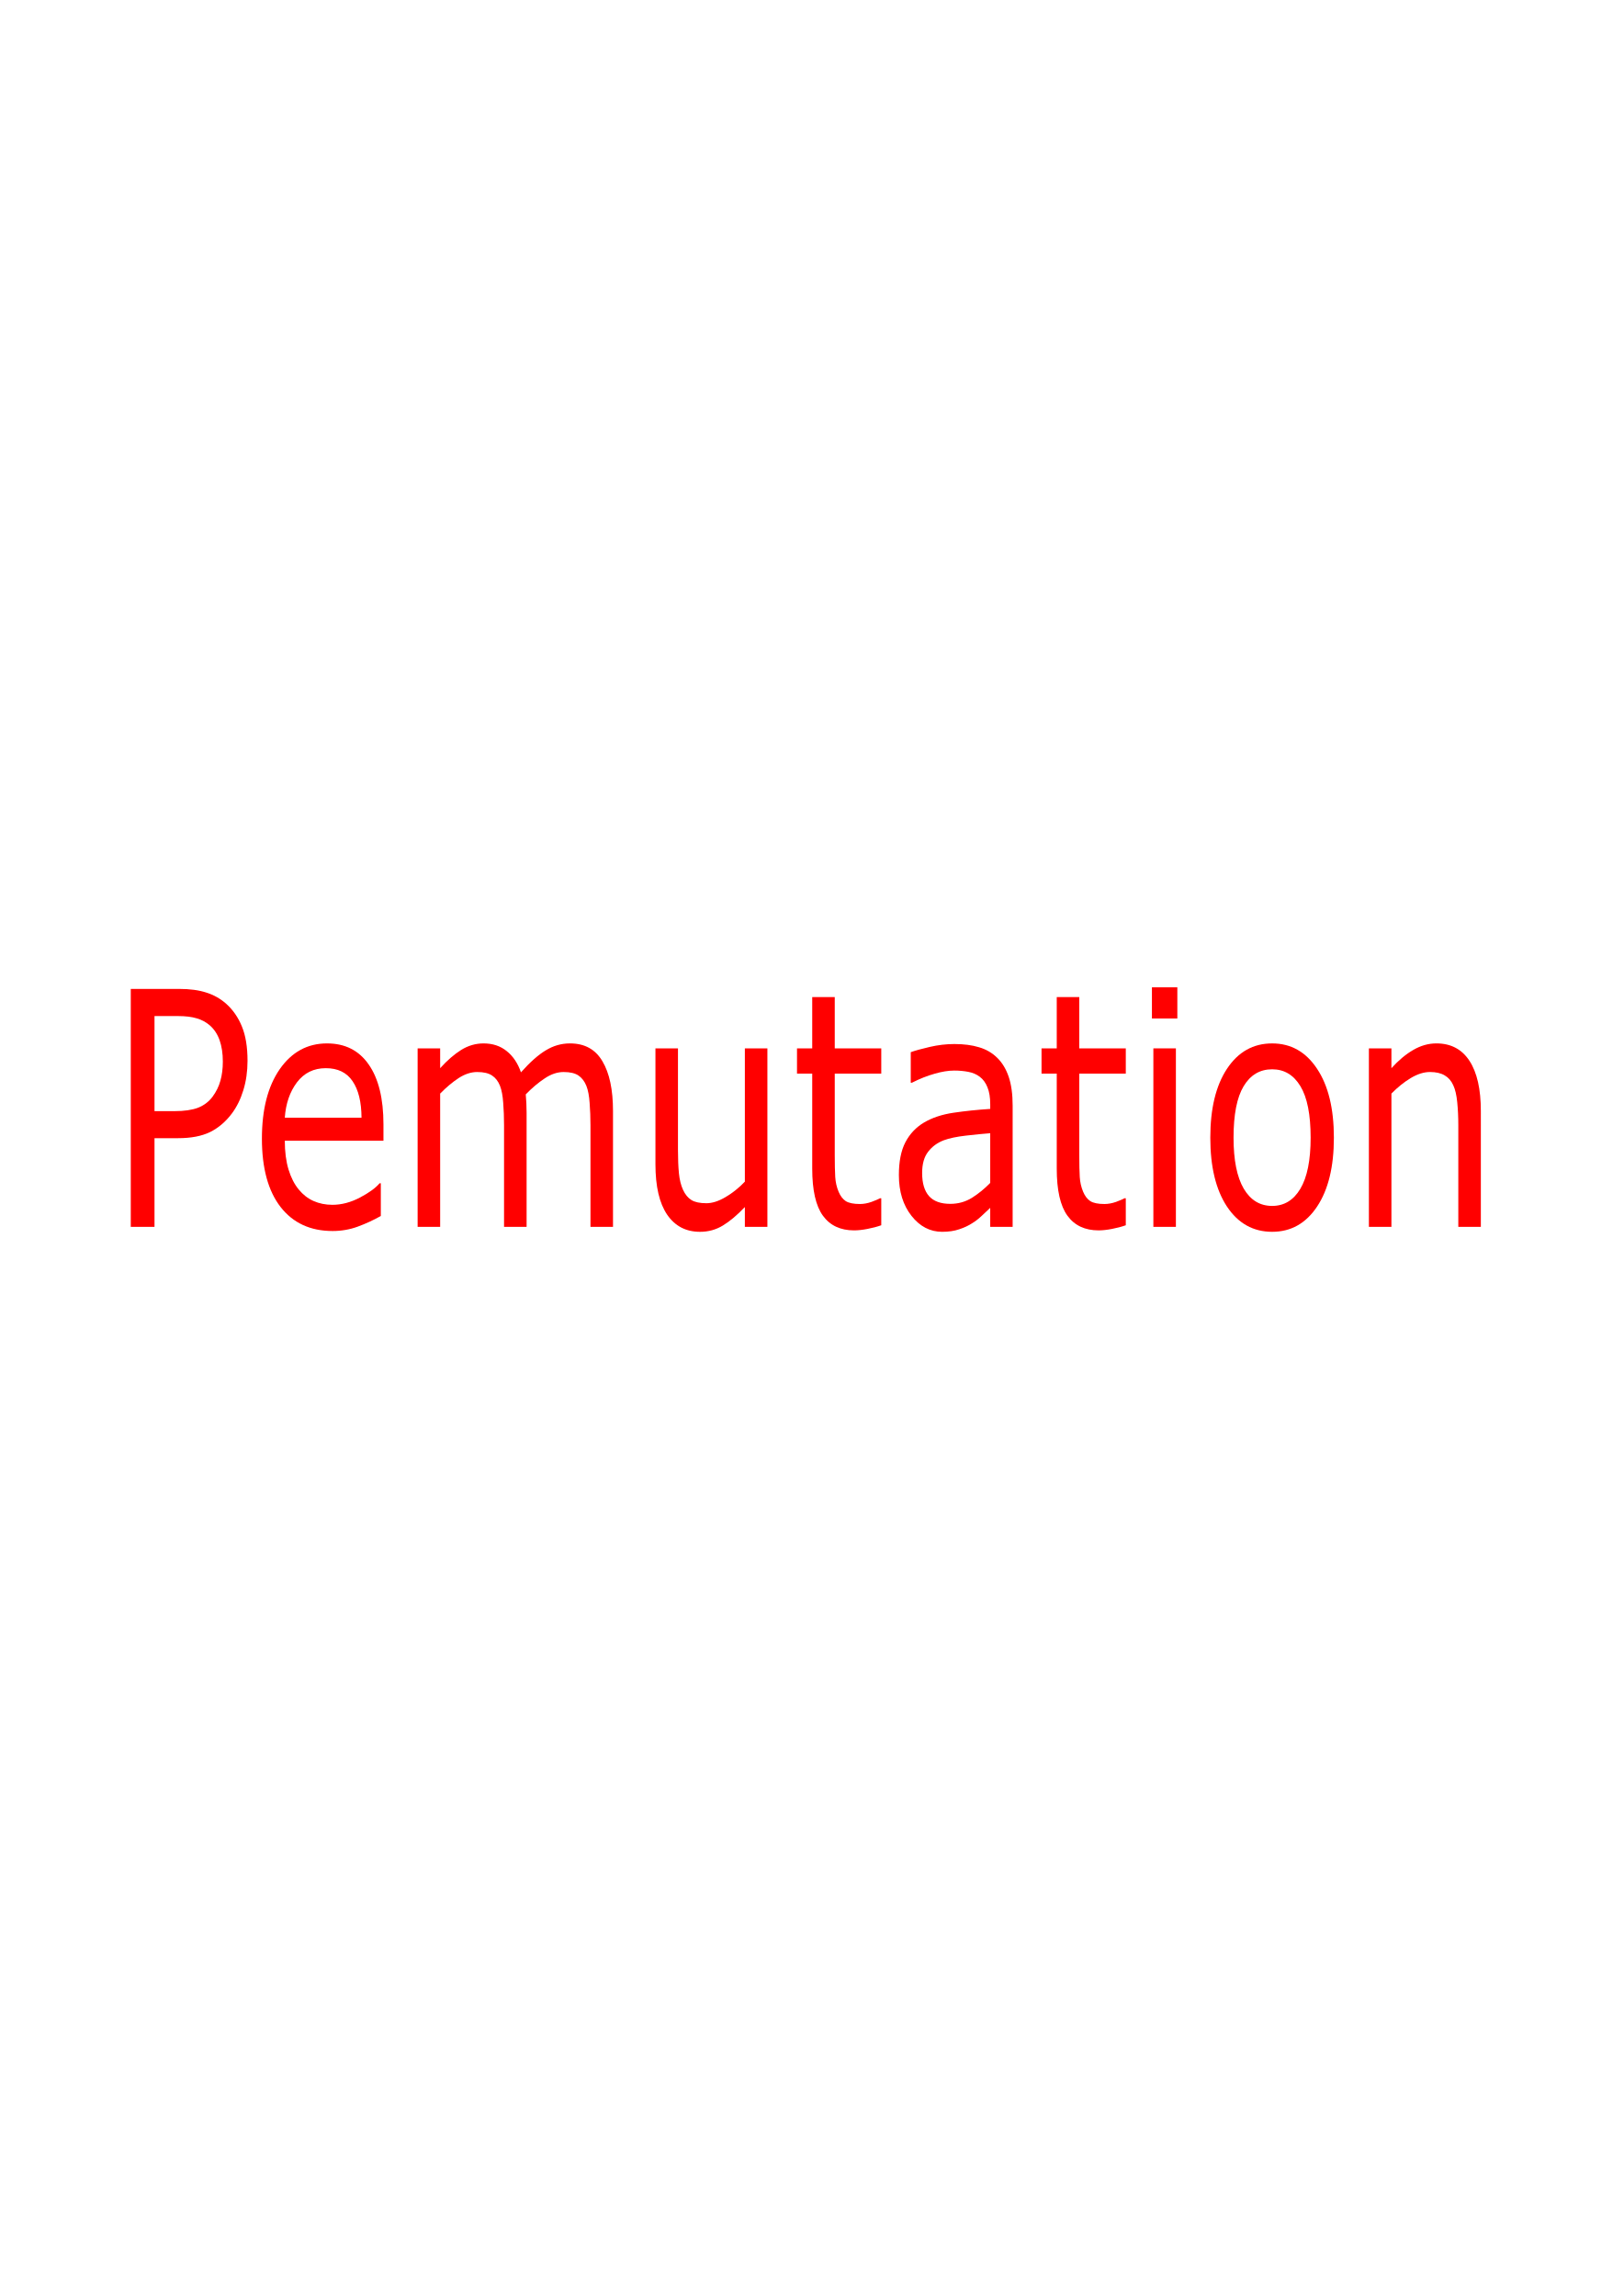
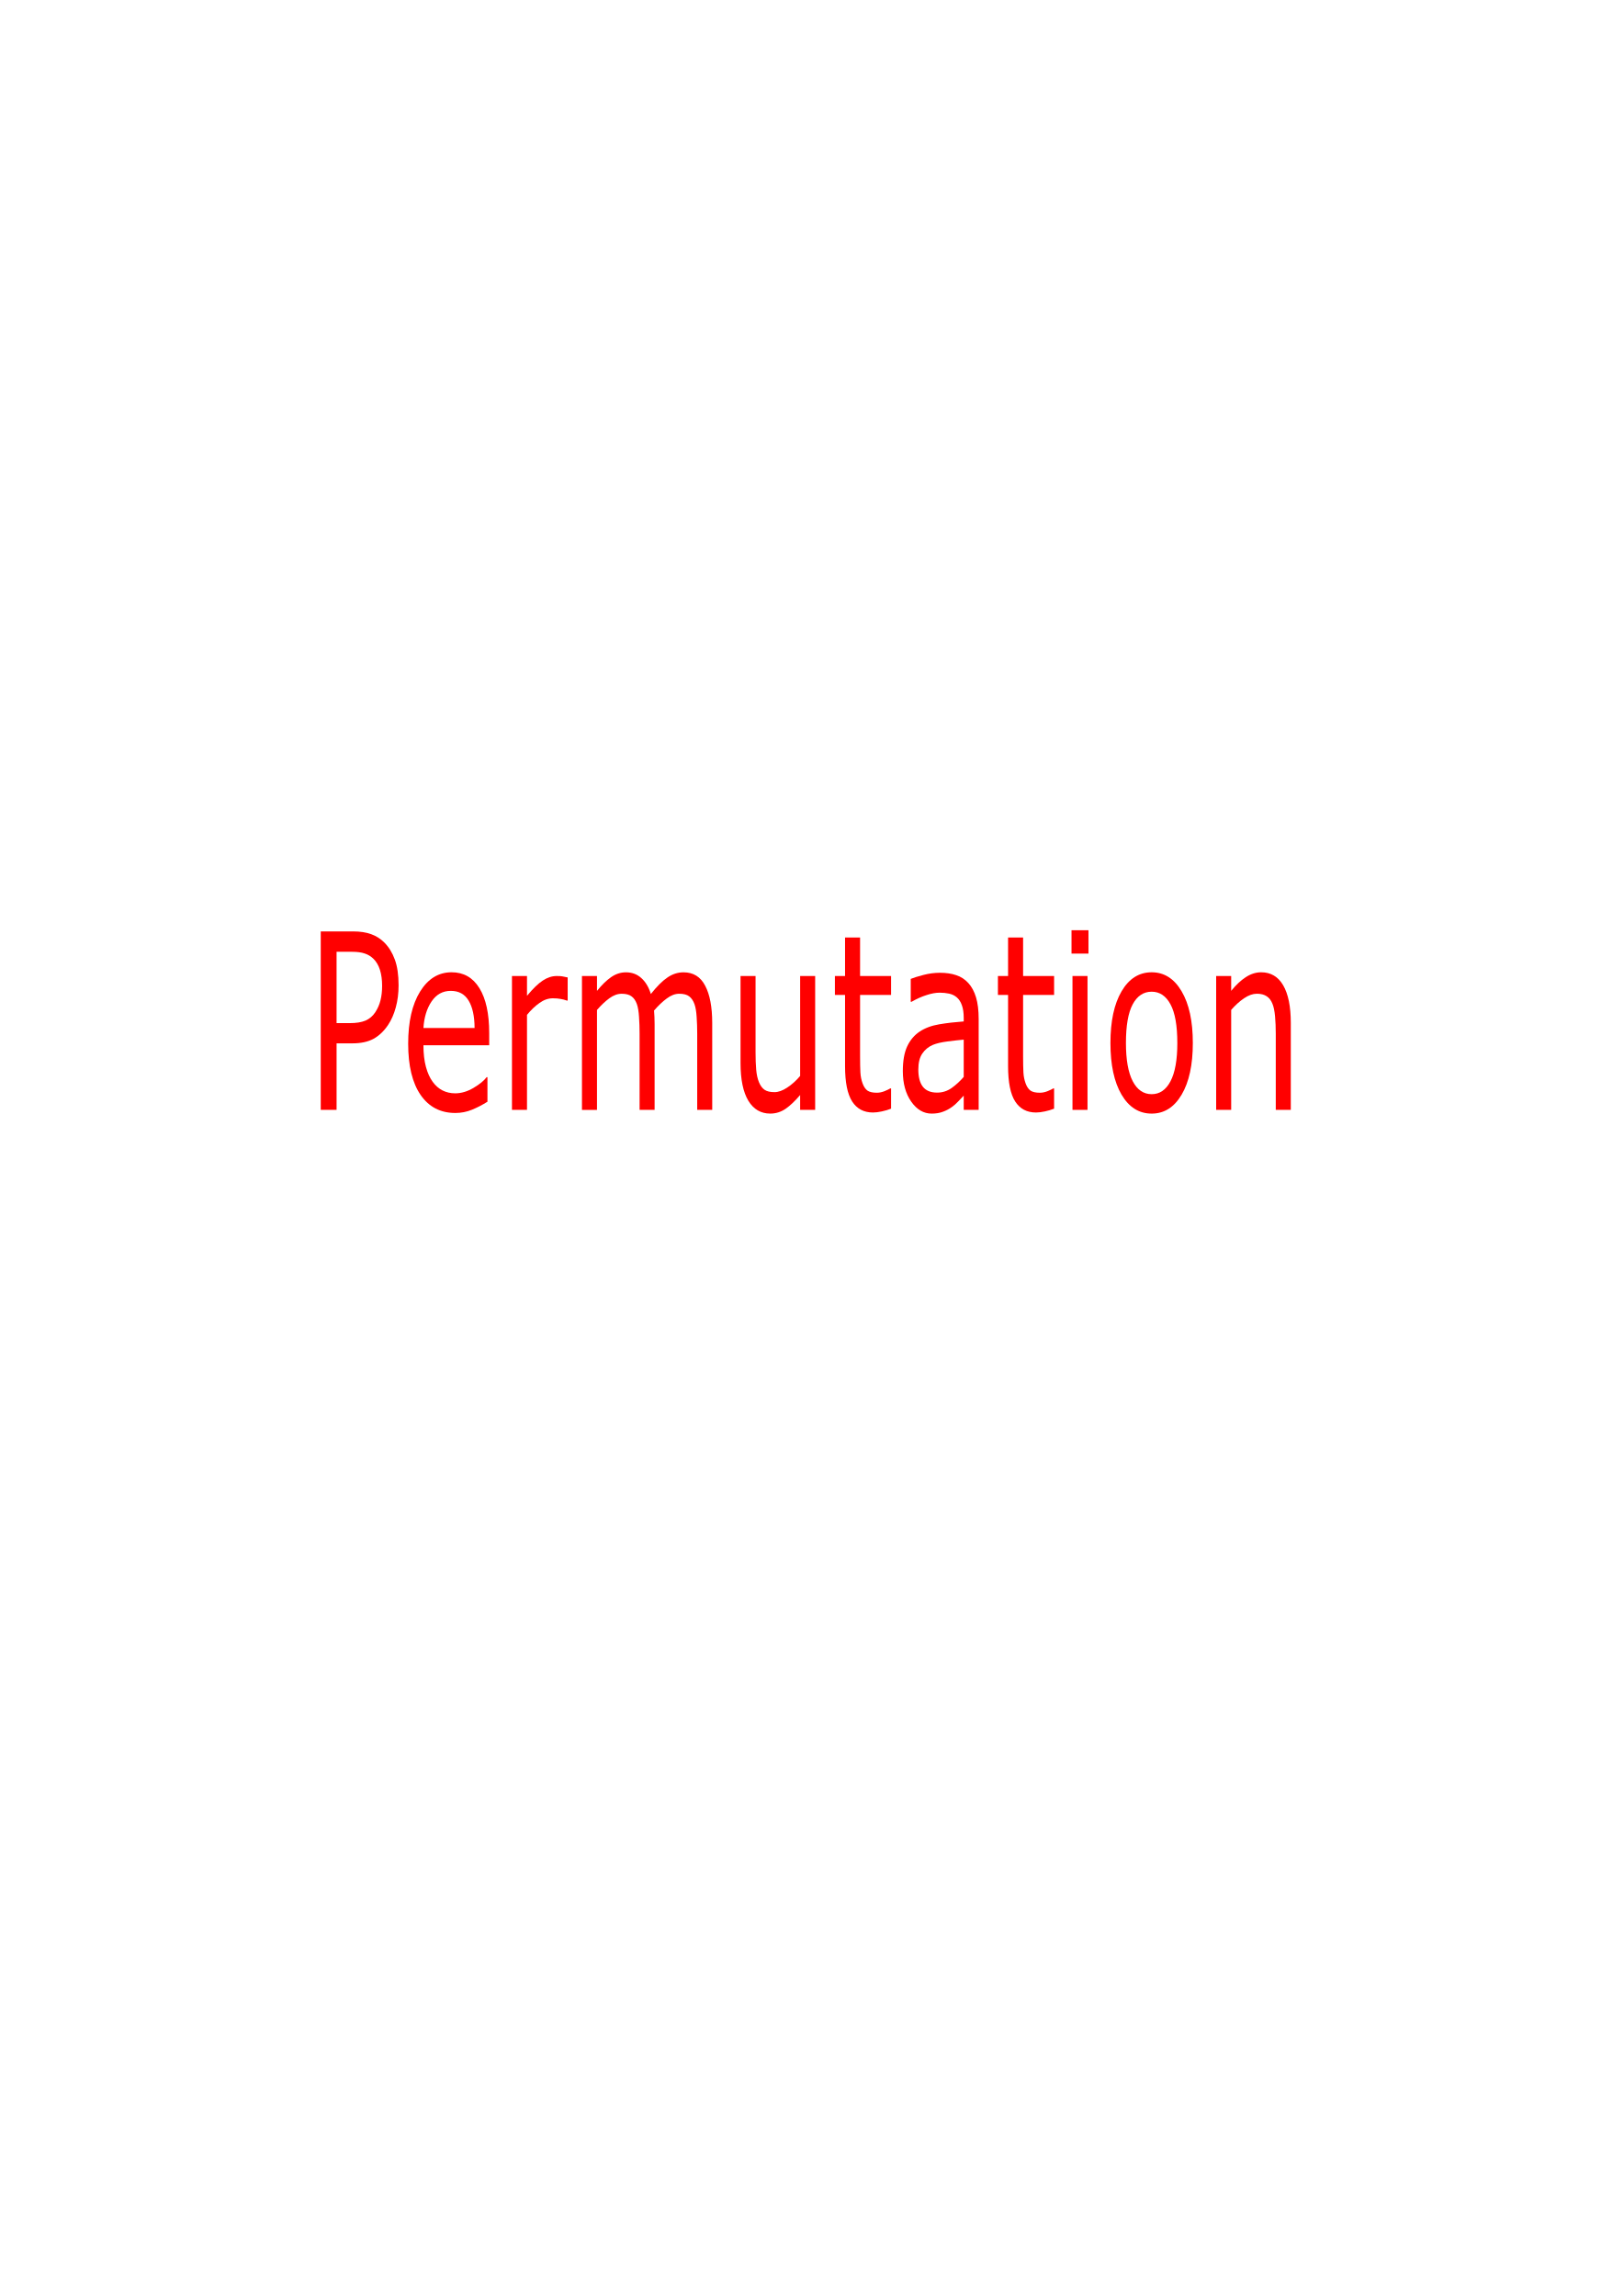
<svg xmlns="http://www.w3.org/2000/svg" width="210mm" height="297mm" viewBox="0 0 210 297" version="1.1" id="svg8">
  <defs id="defs2" />
  <g id="layer1">
    <g aria-label="Pemutation" transform="scale(0.8660254,1.1547)" style="font-style:normal;font-weight:normal;font-size:36.662px;line-height:22.914px;font-family:sans-serif;letter-spacing:0px;word-spacing:0px;fill:#ff0000;fill-opacity:1;stroke:none;stroke-width:0.917" id="text12">
-       <path d="m 36.966,118.839 q 0,1.772 -0.627,3.294 -0.609,1.504 -1.719,2.614 -1.378,1.378 -3.258,2.077 -1.88,0.68 -4.744,0.68 h -3.544 v 9.935 h -3.544 v -26.655 h 7.232 q 2.399,0 4.064,0.412 1.665,0.394 2.954,1.253 1.522,1.02 2.345,2.542 0.841,1.522 0.841,3.849 z m -3.688,0.089 q 0,-1.378 -0.483,-2.399 -0.483,-1.02 -1.468,-1.665 -0.859,-0.555 -1.969,-0.788 -1.092,-0.251 -2.775,-0.251 h -3.509 v 10.651 h 2.99 q 2.148,0 3.491,-0.376 1.343,-0.394 2.184,-1.235 0.841,-0.859 1.181,-1.808 0.358,-0.949 0.358,-2.13 z" style="fill:#ff0000;stroke-width:0.917" id="path14" />
-       <path d="m 57.266,127.79 h -14.733 q 0,1.844 0.555,3.222 0.555,1.36 1.522,2.238 0.931,0.859 2.202,1.289 1.289,0.43 2.828,0.43 2.041,0 4.099,-0.806 2.077,-0.823 2.954,-1.611 h 0.179 v 3.67 q -1.701,0.716 -3.473,1.199 -1.772,0.483 -3.723,0.483 -4.977,0 -7.769,-2.685 -2.793,-2.703 -2.793,-7.662 0,-4.905 2.667,-7.787 2.685,-2.882 7.053,-2.882 4.046,0 6.23,2.363 2.202,2.363 2.202,6.713 z m -3.276,-2.578 q -0.018,-2.649 -1.343,-4.099 -1.307,-1.45 -3.992,-1.45 -2.703,0 -4.314,1.593 -1.593,1.593 -1.808,3.956 z" style="fill:#ff0000;stroke-width:0.917" id="path16" />
-       <path d="m 91.547,137.439 h -3.365 v -11.385 q 0,-1.289 -0.125,-2.488 -0.107,-1.199 -0.483,-1.915 -0.412,-0.77 -1.181,-1.164 -0.77,-0.394 -2.22,-0.394 -1.414,0 -2.828,0.716 -1.414,0.698 -2.828,1.79 0.054,0.412 0.09,0.967 0.036,0.537 0.036,1.074 v 12.799 H 75.275 v -11.385 q 0,-1.325 -0.125,-2.506 -0.107,-1.199 -0.483,-1.915 -0.412,-0.77 -1.181,-1.146 -0.77,-0.394 -2.22,-0.394 -1.378,0 -2.775,0.68 -1.378,0.68 -2.757,1.736 v 14.93 h -3.365 v -19.996 h 3.365 v 2.22 q 1.575,-1.307 3.133,-2.041 1.575,-0.734 3.348,-0.734 2.041,0 3.455,0.859 1.432,0.859 2.13,2.381 2.041,-1.719 3.723,-2.47 1.683,-0.77 3.598,-0.77 3.294,0 4.851,2.005 1.575,1.987 1.575,5.567 z" style="fill:#ff0000;stroke-width:0.917" id="path18" />
-       <path d="m 114.604,137.439 h -3.365 v -2.22 q -1.701,1.343 -3.258,2.059 -1.557,0.716 -3.437,0.716 -3.151,0 -4.905,-1.915 -1.754,-1.933 -1.754,-5.657 v -12.978 h 3.365 v 11.385 q 0,1.522 0.143,2.614 0.143,1.074 0.609,1.844 0.483,0.788 1.253,1.146 0.77,0.358 2.238,0.358 1.307,0 2.846,-0.68 1.557,-0.68 2.9,-1.736 v -14.93 h 3.365 z" style="fill:#ff0000;stroke-width:0.917" id="path20" />
-       <path d="m 131.61,137.26 q -0.949,0.251 -2.077,0.412 -1.11,0.161 -1.987,0.161 -3.061,0 -4.654,-1.647 -1.593,-1.647 -1.593,-5.281 v -10.633 h -2.273 v -2.828 h 2.273 v -5.746 h 3.365 v 5.746 h 6.946 v 2.828 h -6.946 v 9.112 q 0,1.575 0.072,2.47 0.072,0.877 0.501,1.647 0.394,0.716 1.074,1.056 0.698,0.322 2.112,0.322 0.823,0 1.719,-0.233 0.895,-0.251 1.289,-0.412 h 0.179 z" style="fill:#ff0000;stroke-width:0.917" id="path22" />
-       <path d="m 151.23,137.439 h -3.348 v -2.13 q -0.448,0.304 -1.217,0.859 -0.752,0.537 -1.468,0.859 -0.841,0.412 -1.933,0.68 -1.092,0.286 -2.56,0.286 -2.703,0 -4.583,-1.79 -1.88,-1.79 -1.88,-4.565 0,-2.273 0.967,-3.67 0.985,-1.414 2.793,-2.22 1.826,-0.806 4.386,-1.092 2.56,-0.286 5.496,-0.43 v -0.519 q 0,-1.146 -0.412,-1.898 -0.394,-0.752 -1.146,-1.181 -0.716,-0.412 -1.719,-0.555 -1.002,-0.143 -2.094,-0.143 -1.325,0 -2.954,0.358 -1.629,0.34 -3.365,1.002 h -0.179 v -3.419 q 0.985,-0.269 2.846,-0.591 1.862,-0.322 3.67,-0.322 2.112,0 3.67,0.358 1.575,0.34 2.721,1.181 1.128,0.823 1.719,2.13 0.591,1.307 0.591,3.24 z m -3.348,-4.923 v -5.567 q -1.54,0.089 -3.634,0.269 -2.077,0.179 -3.294,0.519 -1.45,0.412 -2.345,1.289 -0.895,0.859 -0.895,2.381 0,1.719 1.038,2.596 1.038,0.859 3.169,0.859 1.772,0 3.24,-0.68 1.468,-0.698 2.721,-1.665 z" style="fill:#ff0000;stroke-width:0.917" id="path24" />
-       <path d="m 168.128,137.26 q -0.949,0.251 -2.077,0.412 -1.11,0.161 -1.987,0.161 -3.061,0 -4.654,-1.647 -1.593,-1.647 -1.593,-5.281 v -10.633 h -2.273 v -2.828 h 2.273 v -5.746 h 3.365 v 5.746 h 6.946 v 2.828 h -6.946 v 9.112 q 0,1.575 0.072,2.47 0.072,0.877 0.501,1.647 0.394,0.716 1.074,1.056 0.698,0.322 2.112,0.322 0.823,0 1.719,-0.233 0.895,-0.251 1.289,-0.412 h 0.179 z" style="fill:#ff0000;stroke-width:0.917" id="path26" />
-       <path d="m 175.826,114.096 h -3.795 v -3.491 h 3.795 z m -0.215,23.343 h -3.365 v -19.996 h 3.365 z" style="fill:#ff0000;stroke-width:0.917" id="path28" />
-       <path d="m 199.205,127.45 q 0,4.887 -2.506,7.715 -2.506,2.828 -6.713,2.828 -4.243,0 -6.749,-2.828 -2.488,-2.828 -2.488,-7.715 0,-4.887 2.488,-7.715 2.506,-2.846 6.749,-2.846 4.207,0 6.713,2.846 2.506,2.828 2.506,7.715 z m -3.473,0 q 0,-3.885 -1.522,-5.764 -1.522,-1.898 -4.225,-1.898 -2.739,0 -4.261,1.898 -1.504,1.88 -1.504,5.764 0,3.759 1.522,5.71 1.522,1.933 4.243,1.933 2.685,0 4.207,-1.915 1.54,-1.933 1.54,-5.728 z" style="fill:#ff0000;stroke-width:0.917" id="path30" />
-       <path d="m 221.152,137.439 h -3.365 v -11.385 q 0,-1.378 -0.161,-2.578 -0.161,-1.217 -0.591,-1.898 -0.448,-0.752 -1.289,-1.11 -0.841,-0.376 -2.184,-0.376 -1.378,0 -2.882,0.68 -1.504,0.68 -2.882,1.736 v 14.93 h -3.365 v -19.996 h 3.365 v 2.22 q 1.575,-1.307 3.258,-2.041 1.683,-0.734 3.455,-0.734 3.24,0 4.941,1.951 1.701,1.951 1.701,5.621 z" style="fill:#ff0000;stroke-width:0.917" id="path32" />
+       <g aria-label="Permutation" transform="scale(0.942809,1.06066)" style="font-style:normal;font-weight:normal;font-size:25.924px;line-height:16.202px;font-family:sans-serif;letter-spacing:0px;word-spacing:0px;fill:#ff0000;fill-opacity:1;stroke:none;stroke-width:0.594" id="text20">
+         <path d="m 63.136,104.071 q 0,1.253 -0.443,2.329 -0.43,1.063 -1.215,1.848 -0.975,0.975 -2.304,1.468 -1.329,0.481 -3.354,0.481 h -2.506 v 7.025 H 50.807 V 98.375 h 5.114 q 1.696,0 2.873,0.291 1.177,0.278 2.089,0.886 1.076,0.722 1.658,1.797 0.595,1.076 0.595,2.721 z m -2.608,0.063 q 0,-0.975 -0.342,-1.696 -0.342,-0.722 -1.038,-1.177 -0.608,-0.392 -1.392,-0.557 -0.772,-0.177 -1.962,-0.177 h -2.481 v 7.532 h 2.114 q 1.519,0 2.468,-0.266 0.949,-0.278 1.544,-0.873 0.595,-0.608 0.835,-1.278 0.253,-0.671 0.253,-1.506 z" style="fill:#ff0000;stroke-width:0.594" id="path22" />
+         <path d="M 77.491,110.4 H 67.073 q 0,1.304 0.392,2.278 0.392,0.962 1.076,1.582 0.658,0.608 1.557,0.911 0.911,0.304 2,0.304 1.443,0 2.899,-0.57 1.468,-0.582 2.089,-1.139 h 0.127 v 2.595 q -1.203,0.506 -2.456,0.848 -1.253,0.342 -2.633,0.342 -3.519,0 -5.494,-1.899 -1.975,-1.911 -1.975,-5.418 0,-3.468 1.886,-5.506 1.899,-2.038 4.987,-2.038 2.861,0 4.405,1.671 1.557,1.671 1.557,4.747 z m -2.316,-1.823 q -0.013,-1.873 -0.949,-2.899 -0.924,-1.025 -2.823,-1.025 -1.911,0 -3.051,1.127 -1.127,1.127 -1.278,2.797 z" style="fill:#ff0000;stroke-width:0.594" id="path24" />
+         <path d="m 89.921,105.679 h -0.127 q -0.532,-0.127 -1.038,-0.177 -0.494,-0.063 -1.177,-0.063 -1.101,0 -2.127,0.494 -1.025,0.481 -1.975,1.253 v 10.038 h -2.38 v -14.139 h 2.38 v 2.089 q 1.418,-1.139 2.494,-1.608 1.089,-0.481 2.215,-0.481 0.62,0 0.899,0.038 0.278,0.025 0.835,0.114 z" style="fill:#ff0000;stroke-width:0.594" id="path26" />
+         <path d="m 112.819,117.223 h -2.38 v -8.051 q 0,-0.911 -0.089,-1.759 -0.076,-0.848 -0.342,-1.354 -0.291,-0.544 -0.835,-0.823 -0.544,-0.278 -1.57,-0.278 -1,0 -2,0.506 -1,0.494 -2,1.266 0.038,0.291 0.063,0.684 0.025,0.38 0.025,0.759 v 9.051 h -2.38 v -8.051 q 0,-0.937 -0.089,-1.772 -0.076,-0.848 -0.342,-1.354 -0.291,-0.544 -0.835,-0.81 -0.544,-0.278 -1.57,-0.278 -0.975,0 -1.962,0.481 -0.975,0.481 -1.949,1.228 v 10.557 h -2.38 v -14.139 h 2.38 v 1.57 q 1.114,-0.924 2.215,-1.443 1.114,-0.519 2.367,-0.519 1.443,0 2.443,0.608 1.013,0.608 1.506,1.684 1.443,-1.215 2.633,-1.747 1.19,-0.544 2.544,-0.544 2.329,0 3.43,1.418 1.114,1.405 1.114,3.937 z" style="fill:#ff0000;stroke-width:0.594" id="path28" />
+         <path d="m 129.123,117.223 h -2.38 v -1.57 q -1.203,0.949 -2.304,1.456 -1.101,0.506 -2.43,0.506 -2.228,0 -3.468,-1.354 -1.24,-1.367 -1.24,-4 v -9.177 h 2.38 v 8.051 q 0,1.076 0.101,1.848 0.101,0.759 0.43,1.304 0.342,0.557 0.886,0.81 0.544,0.253 1.582,0.253 0.924,0 2.013,-0.481 1.101,-0.481 2.051,-1.228 v -10.557 h 2.38 z" style="fill:#ff0000;stroke-width:0.594" id="path30" />
+         <path d="m 141.148,117.096 q -0.671,0.177 -1.468,0.291 -0.785,0.114 -1.405,0.114 -2.165,0 -3.291,-1.165 -1.127,-1.165 -1.127,-3.734 v -7.519 h -1.608 v -2 h 1.608 v -4.063 h 2.38 v 4.063 h 4.911 v 2 h -4.911 v 6.443 q 0,1.114 0.051,1.747 0.051,0.62 0.354,1.165 0.278,0.506 0.759,0.747 0.494,0.228 1.494,0.228 0.582,0 1.215,-0.165 0.633,-0.177 0.911,-0.291 h 0.127 z" style="fill:#ff0000;stroke-width:0.594" id="path32" />
+         <path d="m 155.021,117.223 h -2.367 v -1.506 q -0.316,0.215 -0.861,0.608 -0.532,0.38 -1.038,0.608 -0.595,0.291 -1.367,0.481 -0.772,0.203 -1.81,0.203 -1.911,0 -3.24,-1.266 -1.329,-1.266 -1.329,-3.228 0,-1.608 0.684,-2.595 0.696,-1 1.975,-1.57 1.291,-0.57 3.101,-0.772 1.81,-0.203 3.886,-0.304 v -0.367 q 0,-0.81 -0.291,-1.342 -0.278,-0.532 -0.81,-0.835 -0.506,-0.291 -1.215,-0.392 -0.709,-0.101 -1.481,-0.101 -0.937,0 -2.089,0.253 -1.152,0.24 -2.38,0.709 h -0.127 v -2.418 q 0.696,-0.19 2.013,-0.418 1.316,-0.228 2.595,-0.228 1.494,0 2.595,0.253 1.114,0.24 1.924,0.835 0.797,0.582 1.215,1.506 0.418,0.924 0.418,2.291 z M 152.654,113.742 v -3.937 q -1.089,0.063 -2.57,0.19 -1.468,0.127 -2.329,0.367 -1.025,0.291 -1.658,0.911 -0.633,0.608 -0.633,1.684 0,1.215 0.734,1.835 0.734,0.608 2.24,0.608 1.253,0 2.291,-0.481 1.038,-0.494 1.924,-1.177 z" style="fill:#ff0000;stroke-width:0.594" id="path34" />
+         <path d="m 166.971,117.096 q -0.671,0.177 -1.468,0.291 -0.785,0.114 -1.405,0.114 -2.165,0 -3.291,-1.165 -1.127,-1.165 -1.127,-3.734 v -7.519 h -1.608 v -2 h 1.608 v -4.063 h 2.38 v 4.063 h 4.911 v 2 h -4.911 v 6.443 q 0,1.114 0.051,1.747 0.051,0.62 0.354,1.165 0.278,0.506 0.759,0.747 0.494,0.228 1.494,0.228 0.582,0 1.215,-0.165 0.633,-0.177 0.911,-0.291 h 0.127 z" style="fill:#ff0000;stroke-width:0.594" id="path36" />
+         <path d="m 172.414,100.717 h -2.684 v -2.468 h 2.684 z m -0.152,16.506 h -2.38 v -14.139 h 2.38 z" style="fill:#ff0000;stroke-width:0.594" id="path38" />
+         <path d="m 188.945,110.16 q 0,3.456 -1.772,5.456 -1.772,2 -4.747,2 -3,0 -4.772,-2 -1.759,-2 -1.759,-5.456 0,-3.456 1.759,-5.456 1.772,-2.013 4.772,-2.013 2.975,0 4.747,2.013 1.772,2 1.772,5.456 z m -2.456,0 q 0,-2.747 -1.076,-4.076 -1.076,-1.342 -2.987,-1.342 -1.937,0 -3.013,1.342 -1.063,1.329 -1.063,4.076 0,2.658 1.076,4.038 1.076,1.367 3,1.367 1.899,0 2.975,-1.354 1.089,-1.367 1.089,-4.051 z" style="fill:#ff0000;stroke-width:0.594" id="path40" />
+         <path d="m 204.464,117.223 h -2.38 v -8.051 q 0,-0.975 -0.114,-1.823 -0.114,-0.861 -0.418,-1.342 -0.316,-0.532 -0.911,-0.785 -0.595,-0.266 -1.544,-0.266 -0.975,0 -2.038,0.481 -1.063,0.481 -2.038,1.228 v 10.557 h -2.38 v -14.139 h 2.38 v 1.57 q 1.114,-0.924 2.304,-1.443 1.19,-0.519 2.443,-0.519 2.291,0 3.494,1.38 1.203,1.38 1.203,3.975 z" style="fill:#ff0000;stroke-width:0.594" id="path42" />
+       </g>
    </g>
  </g>
</svg>
